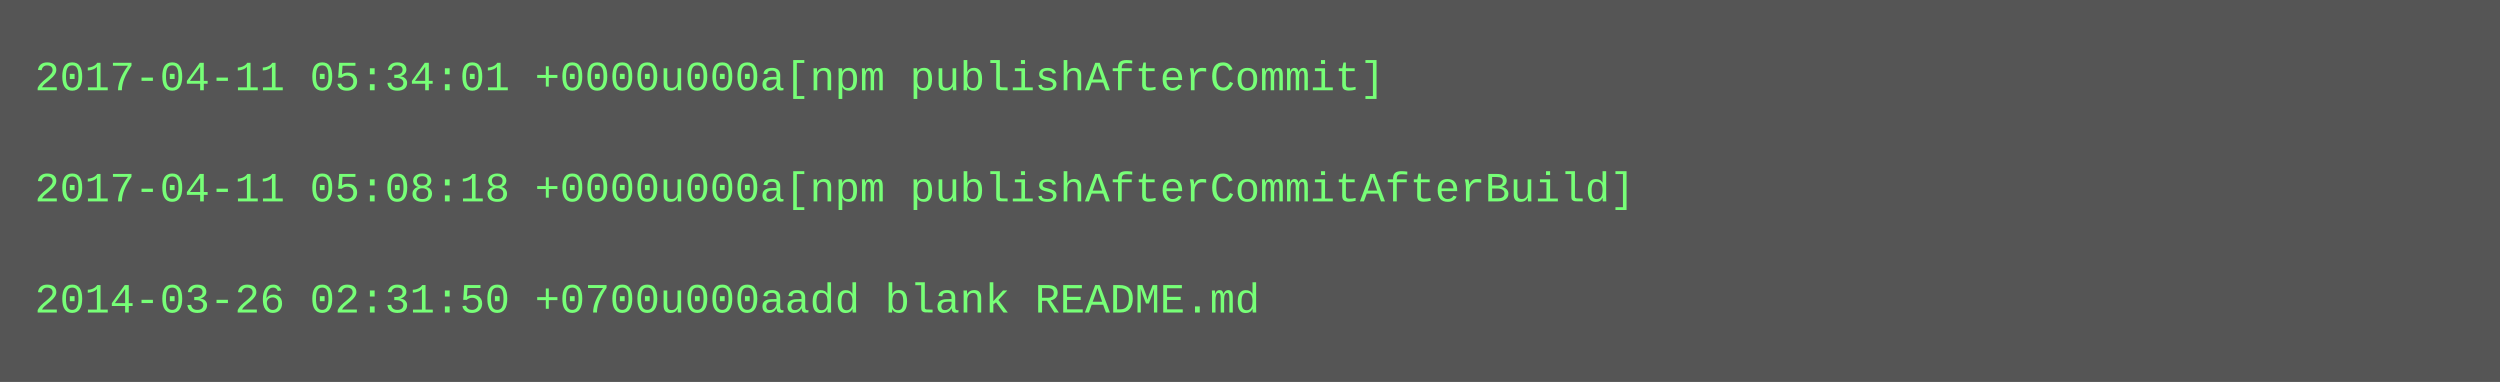
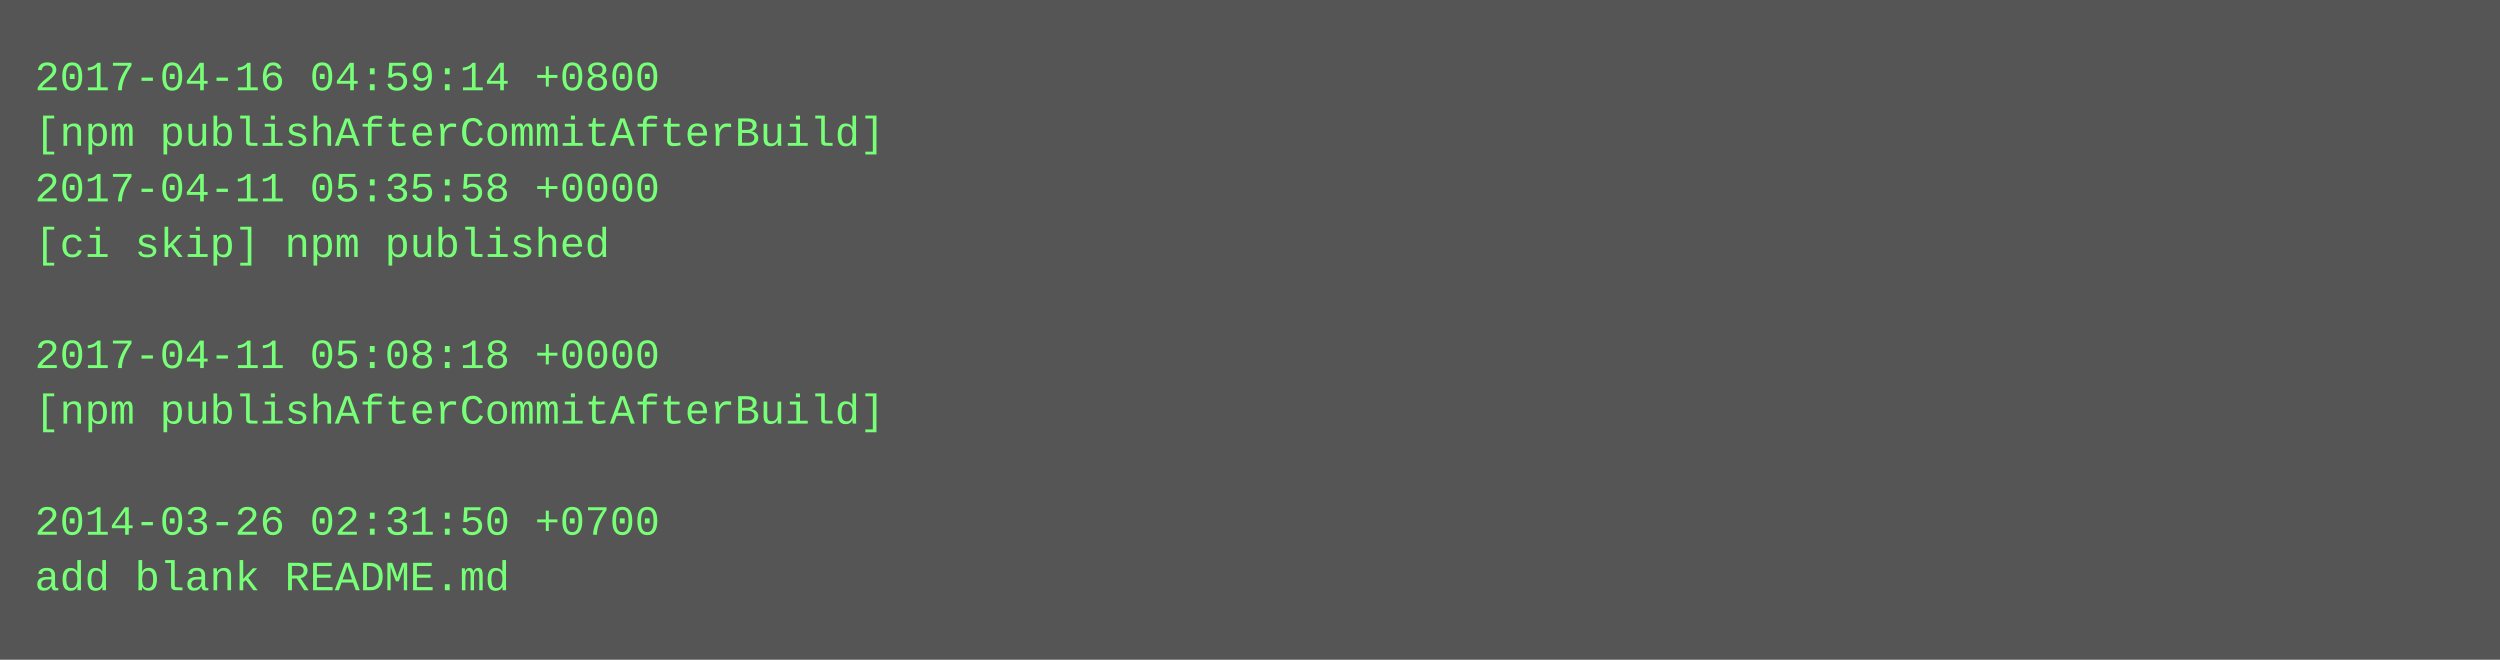
- <svg xmlns="http://www.w3.org/2000/svg" height="110" width="720">
-   <rect height="110" fill="#555" width="720" />
+ <svg xmlns="http://www.w3.org/2000/svg" height="190" width="720">
+   <rect height="190" fill="#555" width="720" />
  <text fill="#7f7" font-family="Courier New" font-size="12" xml:space="preserve">
-     <tspan x="10" y="26">2017-04-11 05:34:01 +0000u000a[npm publishAfterCommit]</tspan>
-     <tspan x="10" y="42" />
-     <tspan x="10" y="58">2017-04-11 05:08:18 +0000u000a[npm publishAfterCommitAfterBuild]</tspan>
-     <tspan x="10" y="74" />
-     <tspan x="10" y="90">2014-03-26 02:31:50 +0700u000aadd blank README.md</tspan>
+     <tspan x="10" y="26">2017-04-16 04:59:14 +0800</tspan>
+     <tspan x="10" y="42">[npm publishAfterCommitAfterBuild]</tspan>
+     <tspan x="10" y="58">2017-04-11 05:35:58 +0000</tspan>
+     <tspan x="10" y="74">[ci skip] npm published</tspan>
+     <tspan x="10" y="90" />
+     <tspan x="10" y="106">2017-04-11 05:08:18 +0000</tspan>
+     <tspan x="10" y="122">[npm publishAfterCommitAfterBuild]</tspan>
+     <tspan x="10" y="138" />
+     <tspan x="10" y="154">2014-03-26 02:31:50 +0700</tspan>
+     <tspan x="10" y="170">add blank README.md</tspan>
  </text>
</svg>
